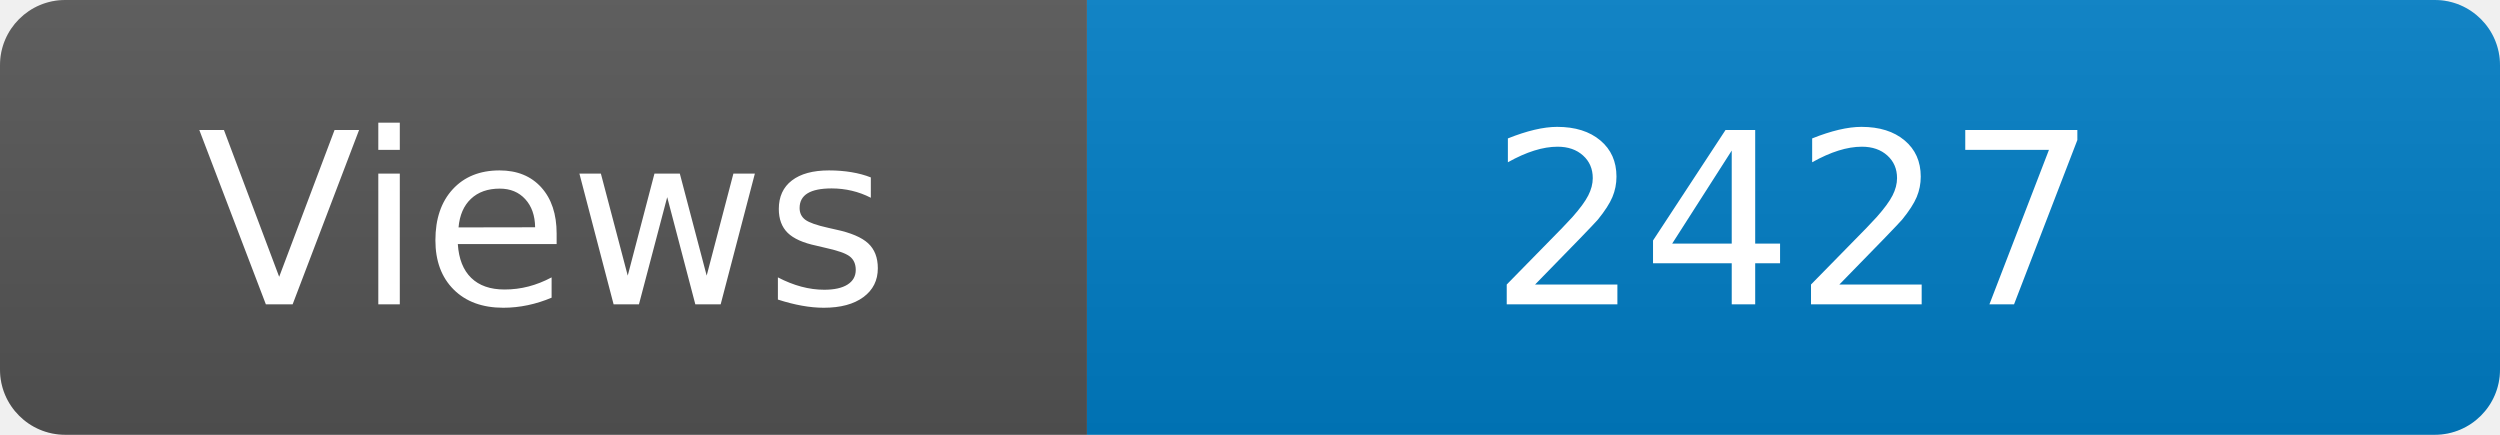
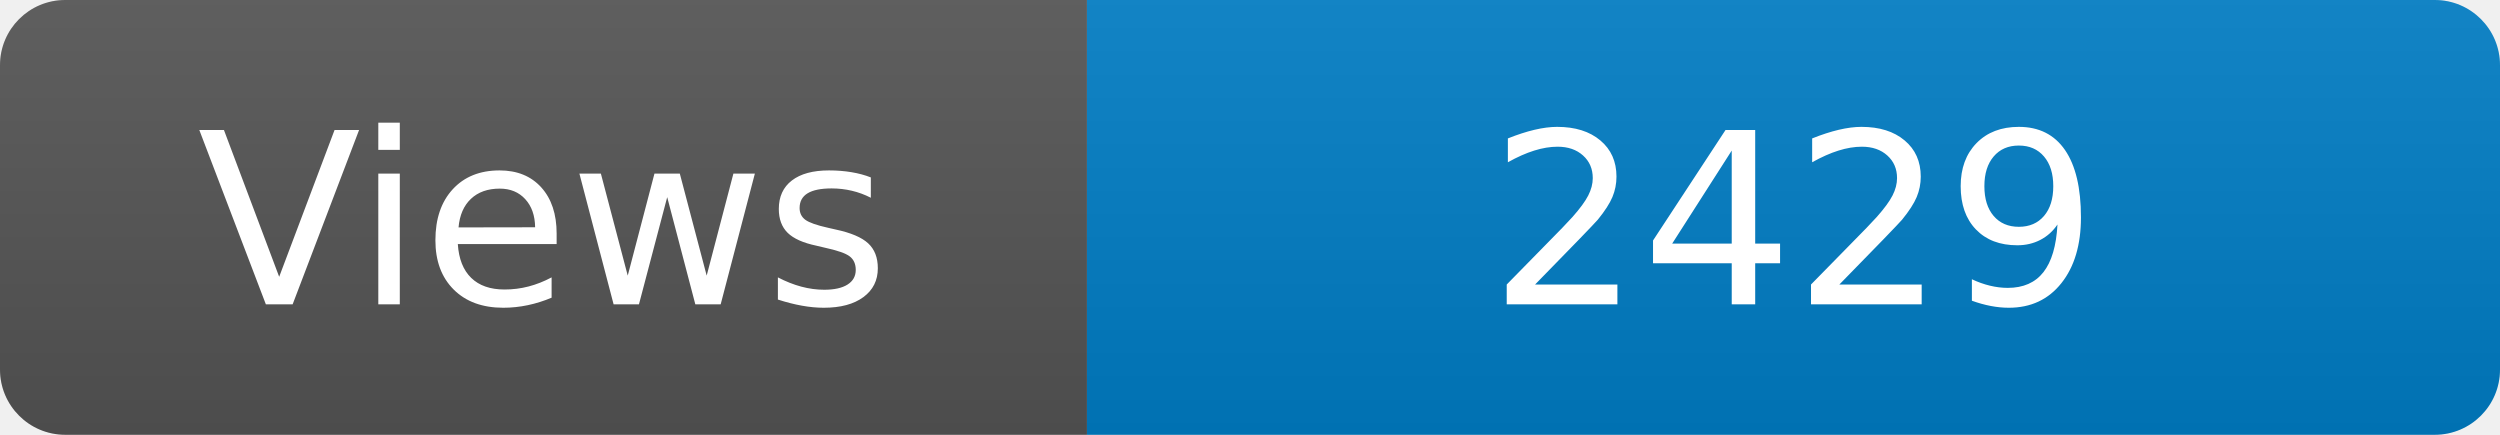
<svg xmlns="http://www.w3.org/2000/svg" width="115" height="20" role="img" aria-label="Maintained?: yes">
  <linearGradient id="s" x2="0" y2="100%">
    <stop offset="0" stop-color="#bbb" stop-opacity=".1" />
    <stop offset="1" stop-opacity=".1" />
  </linearGradient>
  <clipPath id="r">
    <rect width="115" height="20" rx="3" fill="#fff" />
  </clipPath>
  <g clip-path="url(#r)">
    <rect width="50" height="20" fill="#555" />
    <rect x="50" width="160" height="20" fill="#007ec6" />
    <rect width="115" height="20" fill="url(#s)" />
  </g>
  <g fill="#fff" text-anchor="middle" font-family="Verdana,Geneva,DejaVu Sans,sans-serif" font-size="110">
    <text x="250" y="140" transform="scale(.1)" fill="#fff">Views</text>
-     <text x="825" y="140" transform="scale(.1)" fill="#fff">2427</text>
+     <text x="825" y="140" transform="scale(.1)" fill="#fff">2429</text>
  </g>
</svg>
